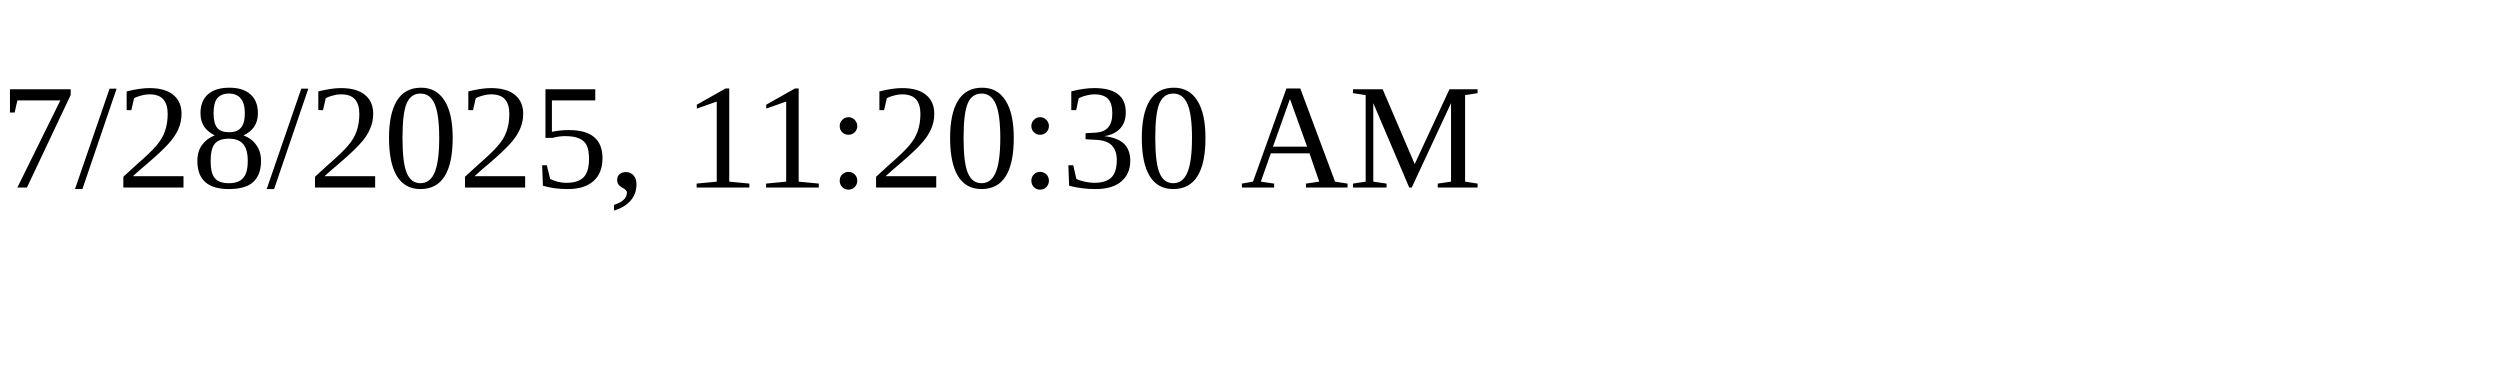
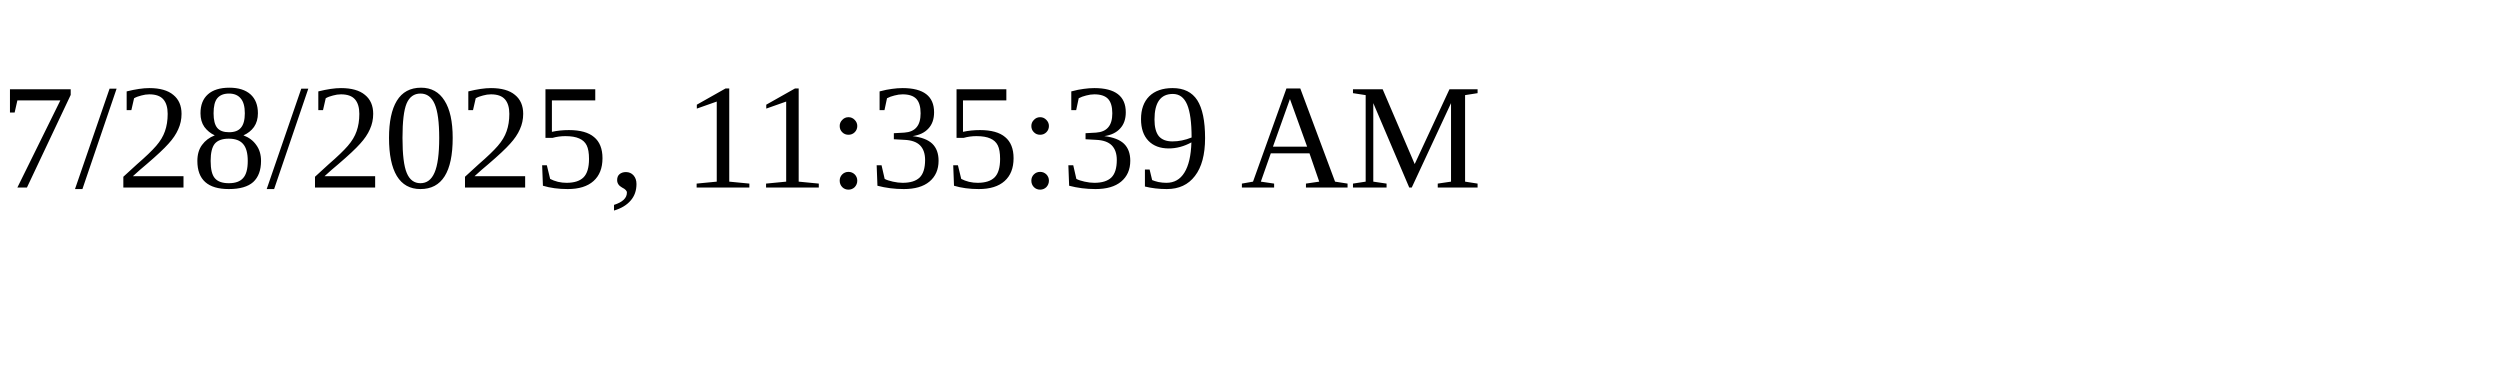
<svg xmlns="http://www.w3.org/2000/svg" height="30" width="200">
-   <text x="0" y="15">7/28/2025, 11:20:30 AM</text>
+   <text x="0" y="15">7/28/2025, 11:35:39 AM</text>
</svg>
